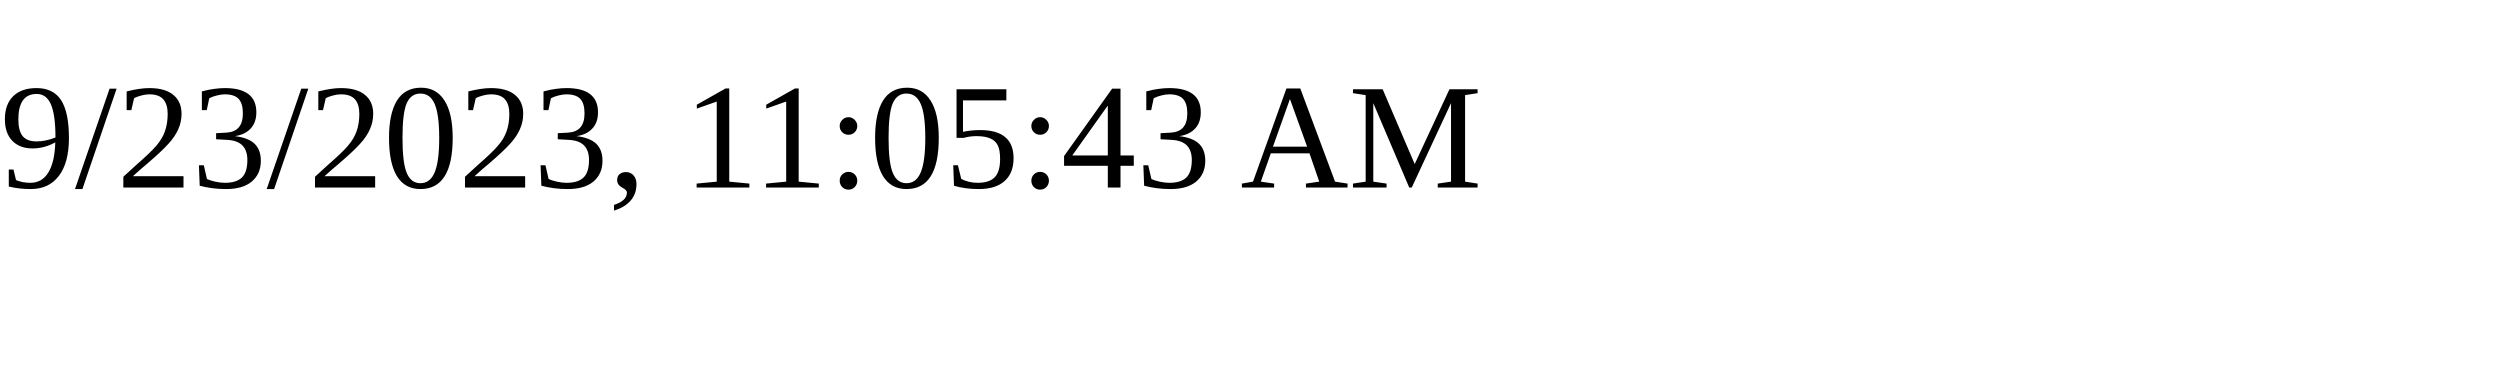
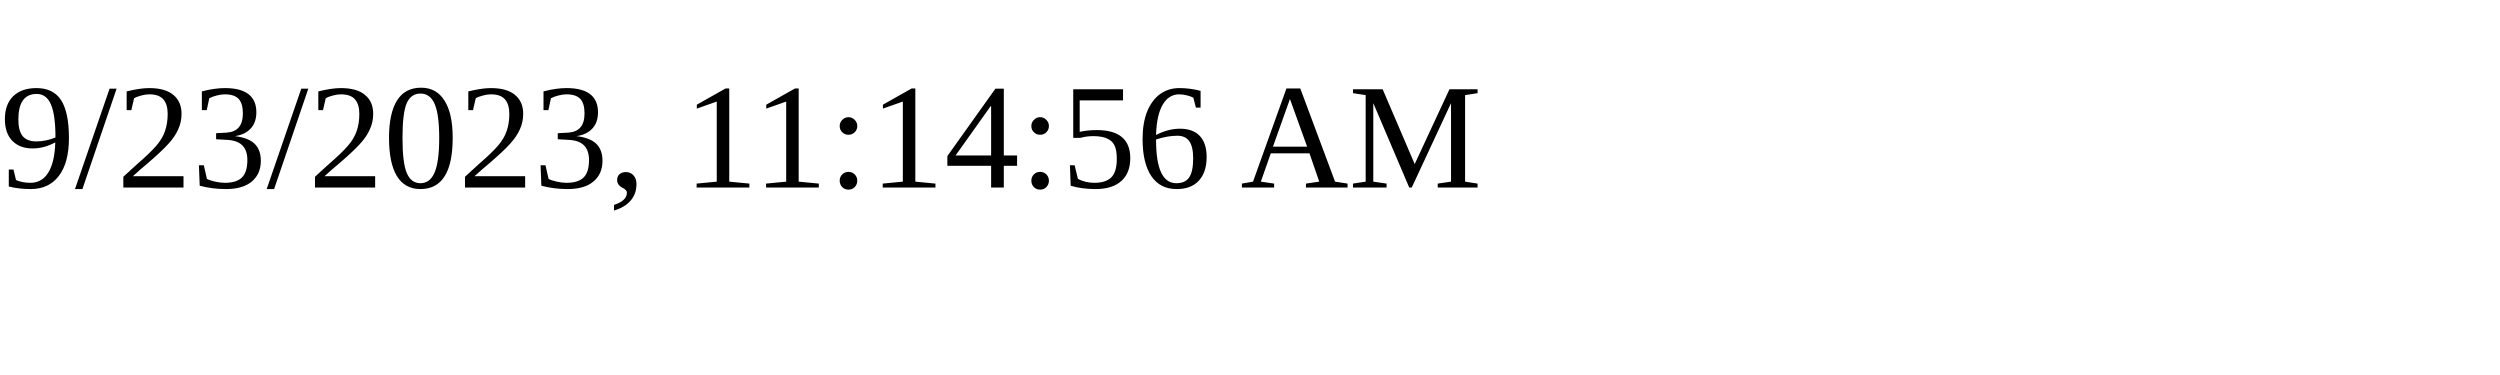
<svg xmlns="http://www.w3.org/2000/svg" height="30" width="200">
-   <text x="0" y="15">9/23/2023, 11:05:43 AM</text>
+   <text x="0" y="15">9/23/2023, 11:14:56 AM</text>
</svg>
